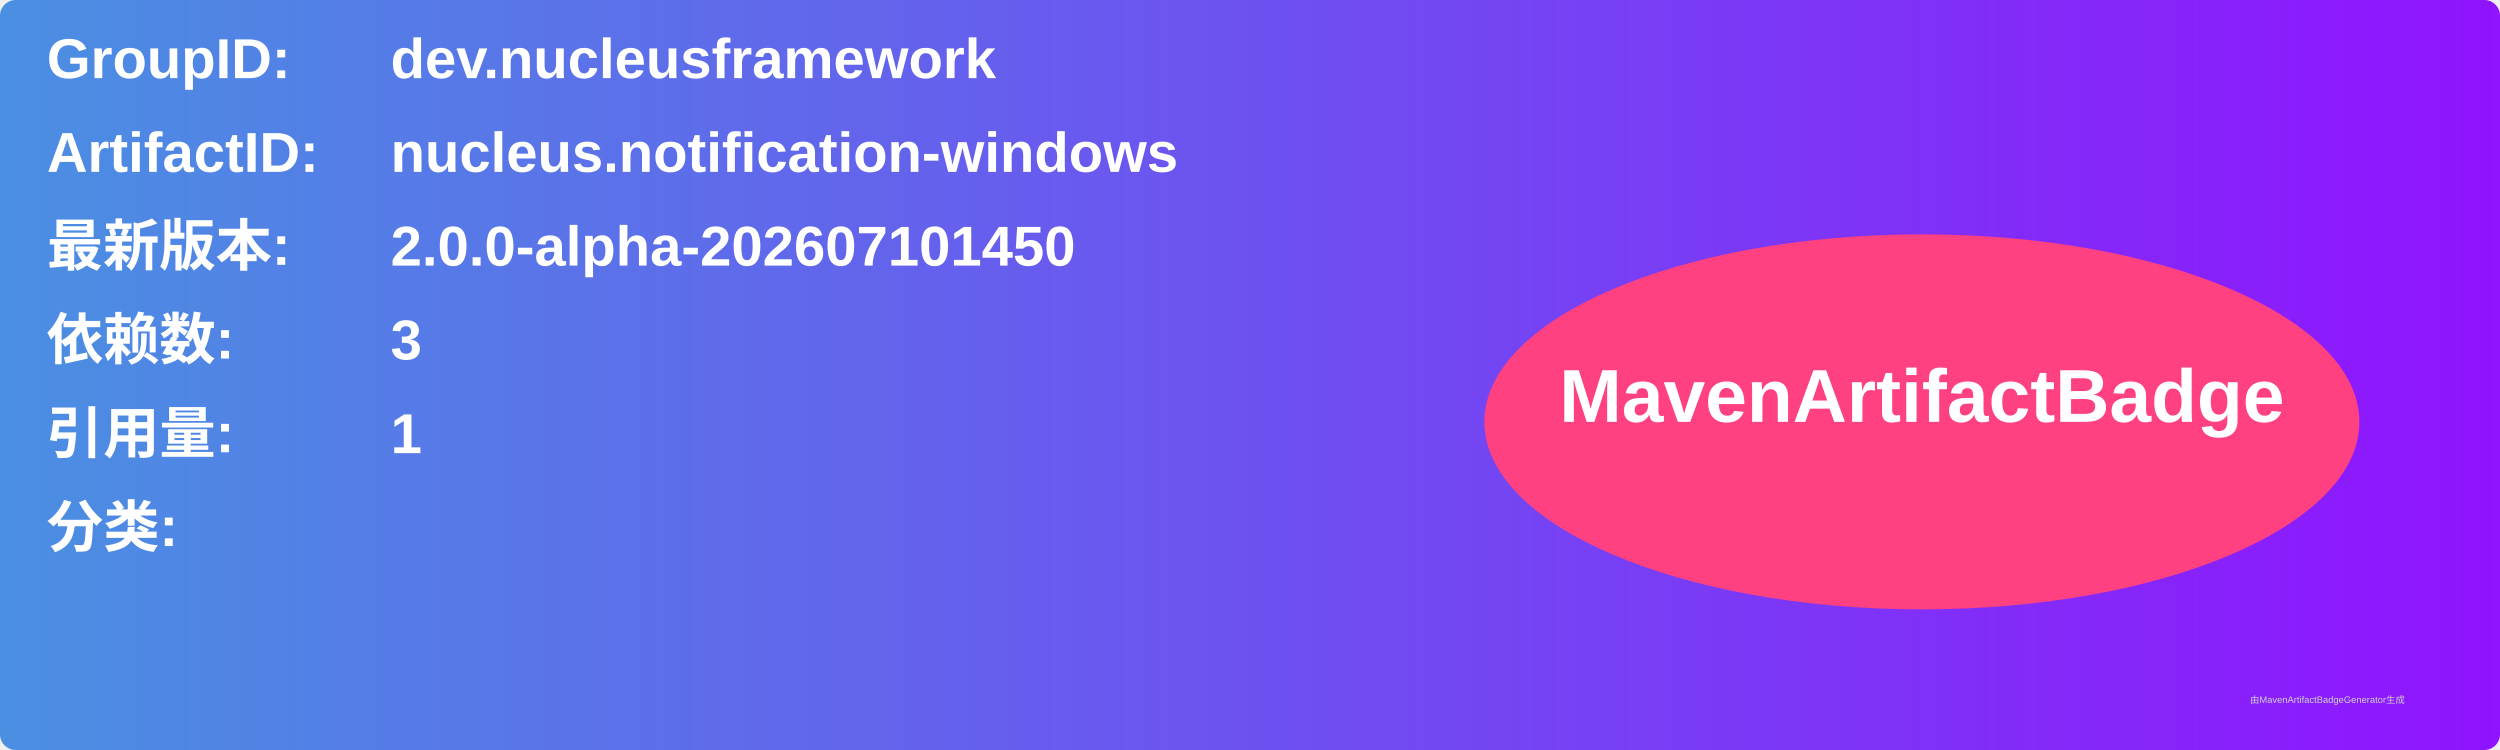
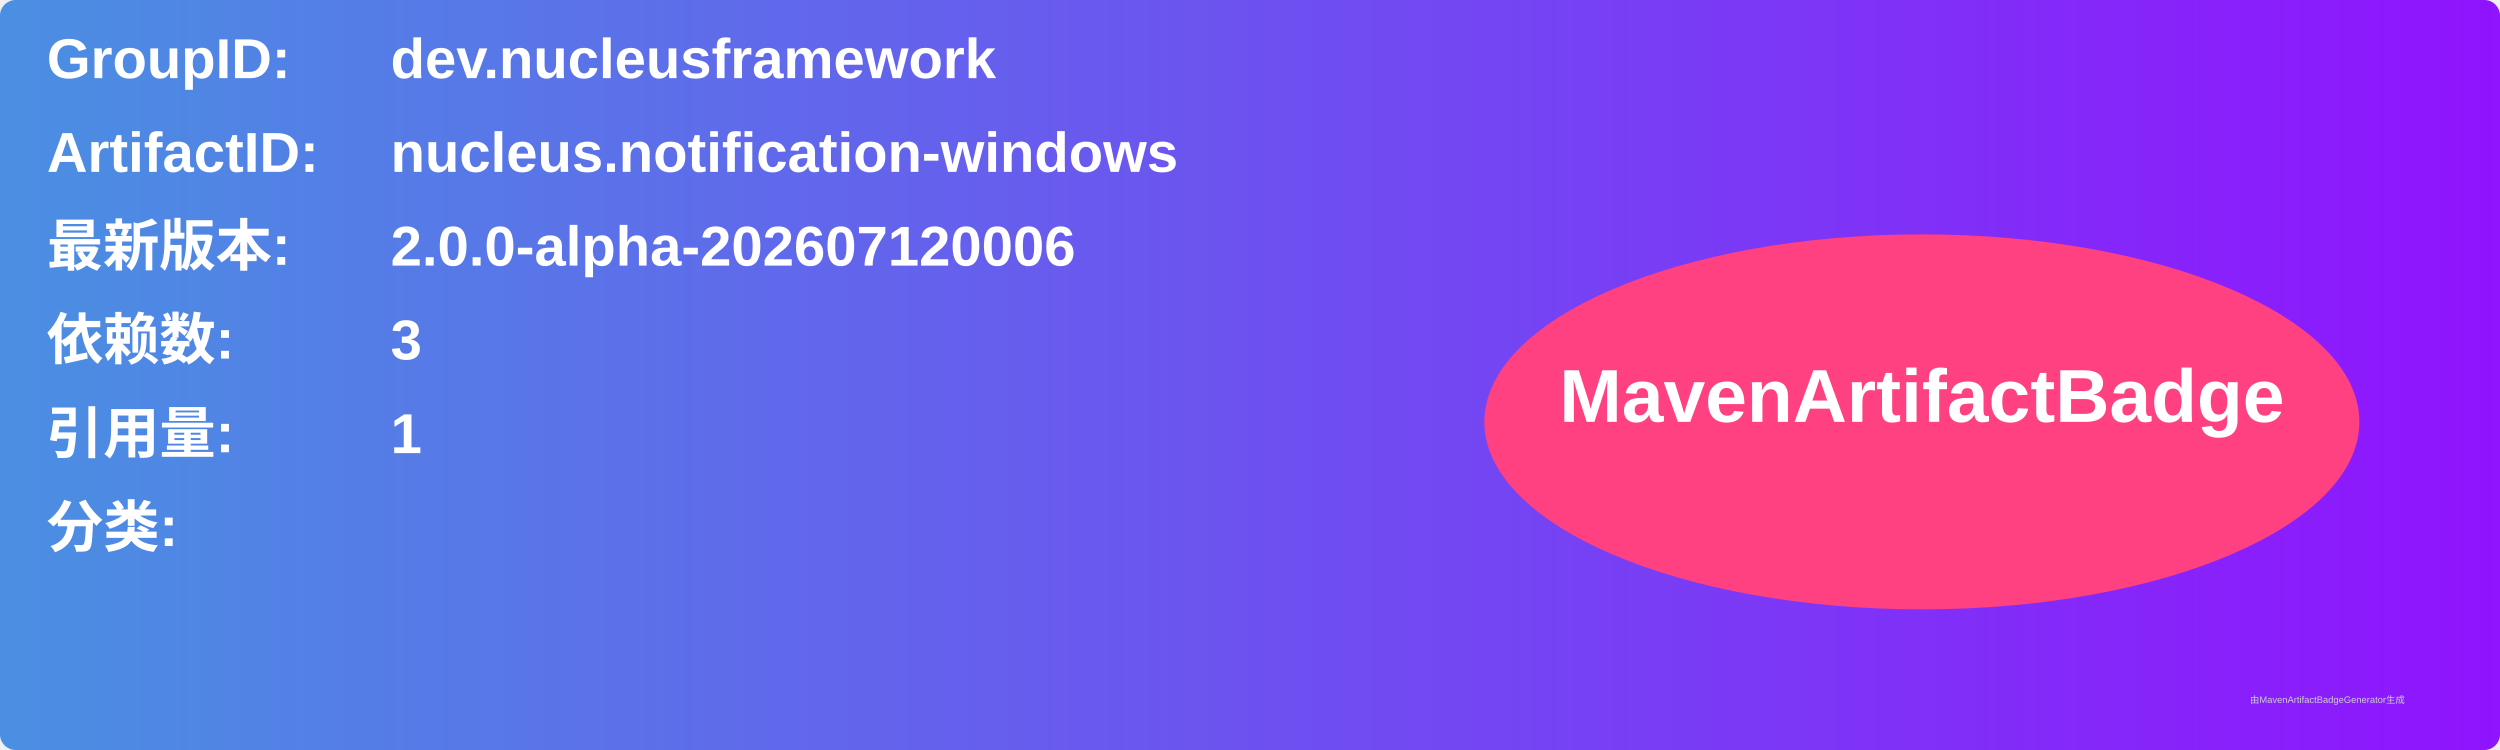
<svg xmlns="http://www.w3.org/2000/svg" width="800" height="240" viewBox="0 0 800 240">
  <linearGradient id="grad" x1="0%" y1="0%" x2="100%" y2="0%">
    <stop offset="0%" stop-color="#4a90e2" />
    <stop offset="100%" stop-color="#9013fe" />
  </linearGradient>
  <rect width="100%" height="100%" rx="5" ry="5" fill="url(#grad)" />
  <g transform="translate(15, 15)">
    <text x="0" y="10" font-family="Arial" font-size="18" fill="white" font-weight="bold" width="260">GroupID:</text>
    <text x="110" y="10" font-family="Arial" font-size="18" fill="white" font-weight="bold" width="460">dev.nucleusframework</text>
    <text x="0" y="40" font-family="Arial" font-size="18" fill="white" font-weight="bold" width="260">ArtifactID:</text>
    <text x="110" y="40" font-family="Arial" font-size="18" fill="white" font-weight="bold" width="460">nucleus.notification-windows</text>
    <text x="0" y="70" font-family="Arial" font-size="18" fill="white" font-weight="bold">最新版本:</text>
    <text x="110" y="70" font-family="Arial" font-size="18" fill="white" font-weight="bold">
-       <tspan font-weight="bold">2.0.0-alpha-202607101450</tspan>
+       <tspan font-weight="bold">2.0.0-alpha-202607120006</tspan>
    </text>
    <text x="0" y="100" font-family="Arial" font-size="18" fill="white" font-weight="bold">依赖数: </text>
    <text x="110" y="100" font-family="Arial" font-size="18" fill="white">
      <tspan font-weight="bold">3</tspan>
    </text>
    <text x="0" y="130" font-family="Arial" font-size="18" fill="white" font-weight="bold">引用量: </text>
    <text x="110" y="130" font-family="Arial" font-size="18" fill="white">
      <tspan font-weight="bold">1</tspan>
    </text>
    <text x="0" y="160" font-family="Arial" font-size="18" fill="white" font-weight="bold">分类:</text>
    <text x="10" y="190" font-family="Arial" font-size="10" fill="white">
      <tspan font-weight="bold" />
    </text>
    <ellipse cx="600" cy="120" rx="140" ry="60" fill="#ff4081" />
    <text x="600" y="120" text-anchor="middle" font-family="Arial" font-size="24" fill="white" font-weight="bold">MavenArtifactBadge</text>
  </g>
  <text x="720" y="225" font-family="Arial" font-size="3" fill="#d0d0d0">由MavenArtifactBadgeGenerator生成</text>
</svg>
